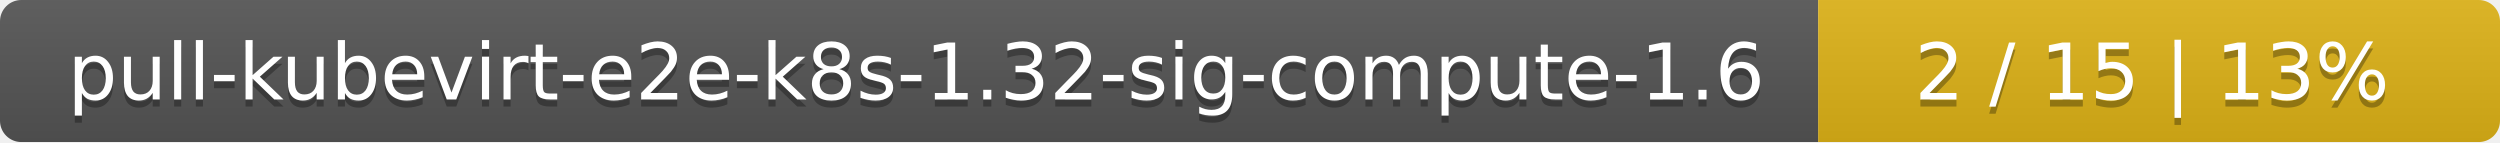
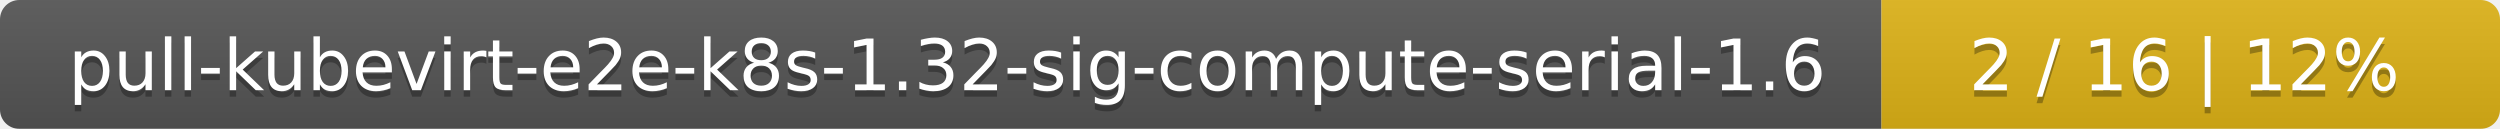
- <svg xmlns="http://www.w3.org/2000/svg" width="352" height="20">
+ <svg xmlns="http://www.w3.org/2000/svg" width="388" height="20">
  <linearGradient id="smooth" x2="0" y2="100%">
    <stop offset="0" stop-color="#bbb" stop-opacity=".1" />
    <stop offset="1" stop-opacity=".1" />
  </linearGradient>
  <mask id="round">
-     <rect width="352" height="20" rx="3" fill="#fff" />
+     <rect width="388" height="20" rx="3" fill="#fff" />
  </mask>
  <g mask="url(#round)">
-     <rect width="256" height="20" fill="#555" />
-     <rect x="256" width="96" height="20" fill="#dfb317" />
-     <rect width="352" height="20" fill="url(#smooth)" />
+     <rect width="292" height="20" fill="#555" />
+     <rect x="292" width="96" height="20" fill="#dfb317" />
+     <rect width="388" height="20" fill="url(#smooth)" />
  </g>
  <g fill="#fff" text-anchor="middle" font-family="DejaVu Sans,Verdana,Geneva,sans-serif" font-size="11">
-     <text x="129" y="15" fill="#010101" fill-opacity=".3">pull-kubevirt-e2e-k8s-1.32-sig-compute-1.6</text>
-     <text x="129" y="14">pull-kubevirt-e2e-k8s-1.32-sig-compute-1.6</text>
-     <text x="303" y="15" fill="#010101" fill-opacity=".3">2 / 15    |    13%</text>
-     <text x="303" y="14">2 / 15    |    13%</text>
+     <text x="147" y="15" fill="#010101" fill-opacity=".3">pull-kubevirt-e2e-k8s-1.32-sig-compute-serial-1.6</text>
+     <text x="147" y="14">pull-kubevirt-e2e-k8s-1.32-sig-compute-serial-1.6</text>
+     <text x="339" y="15" fill="#010101" fill-opacity=".3">2 / 16    |    12%</text>
+     <text x="339" y="14">2 / 16    |    12%</text>
  </g>
</svg>
